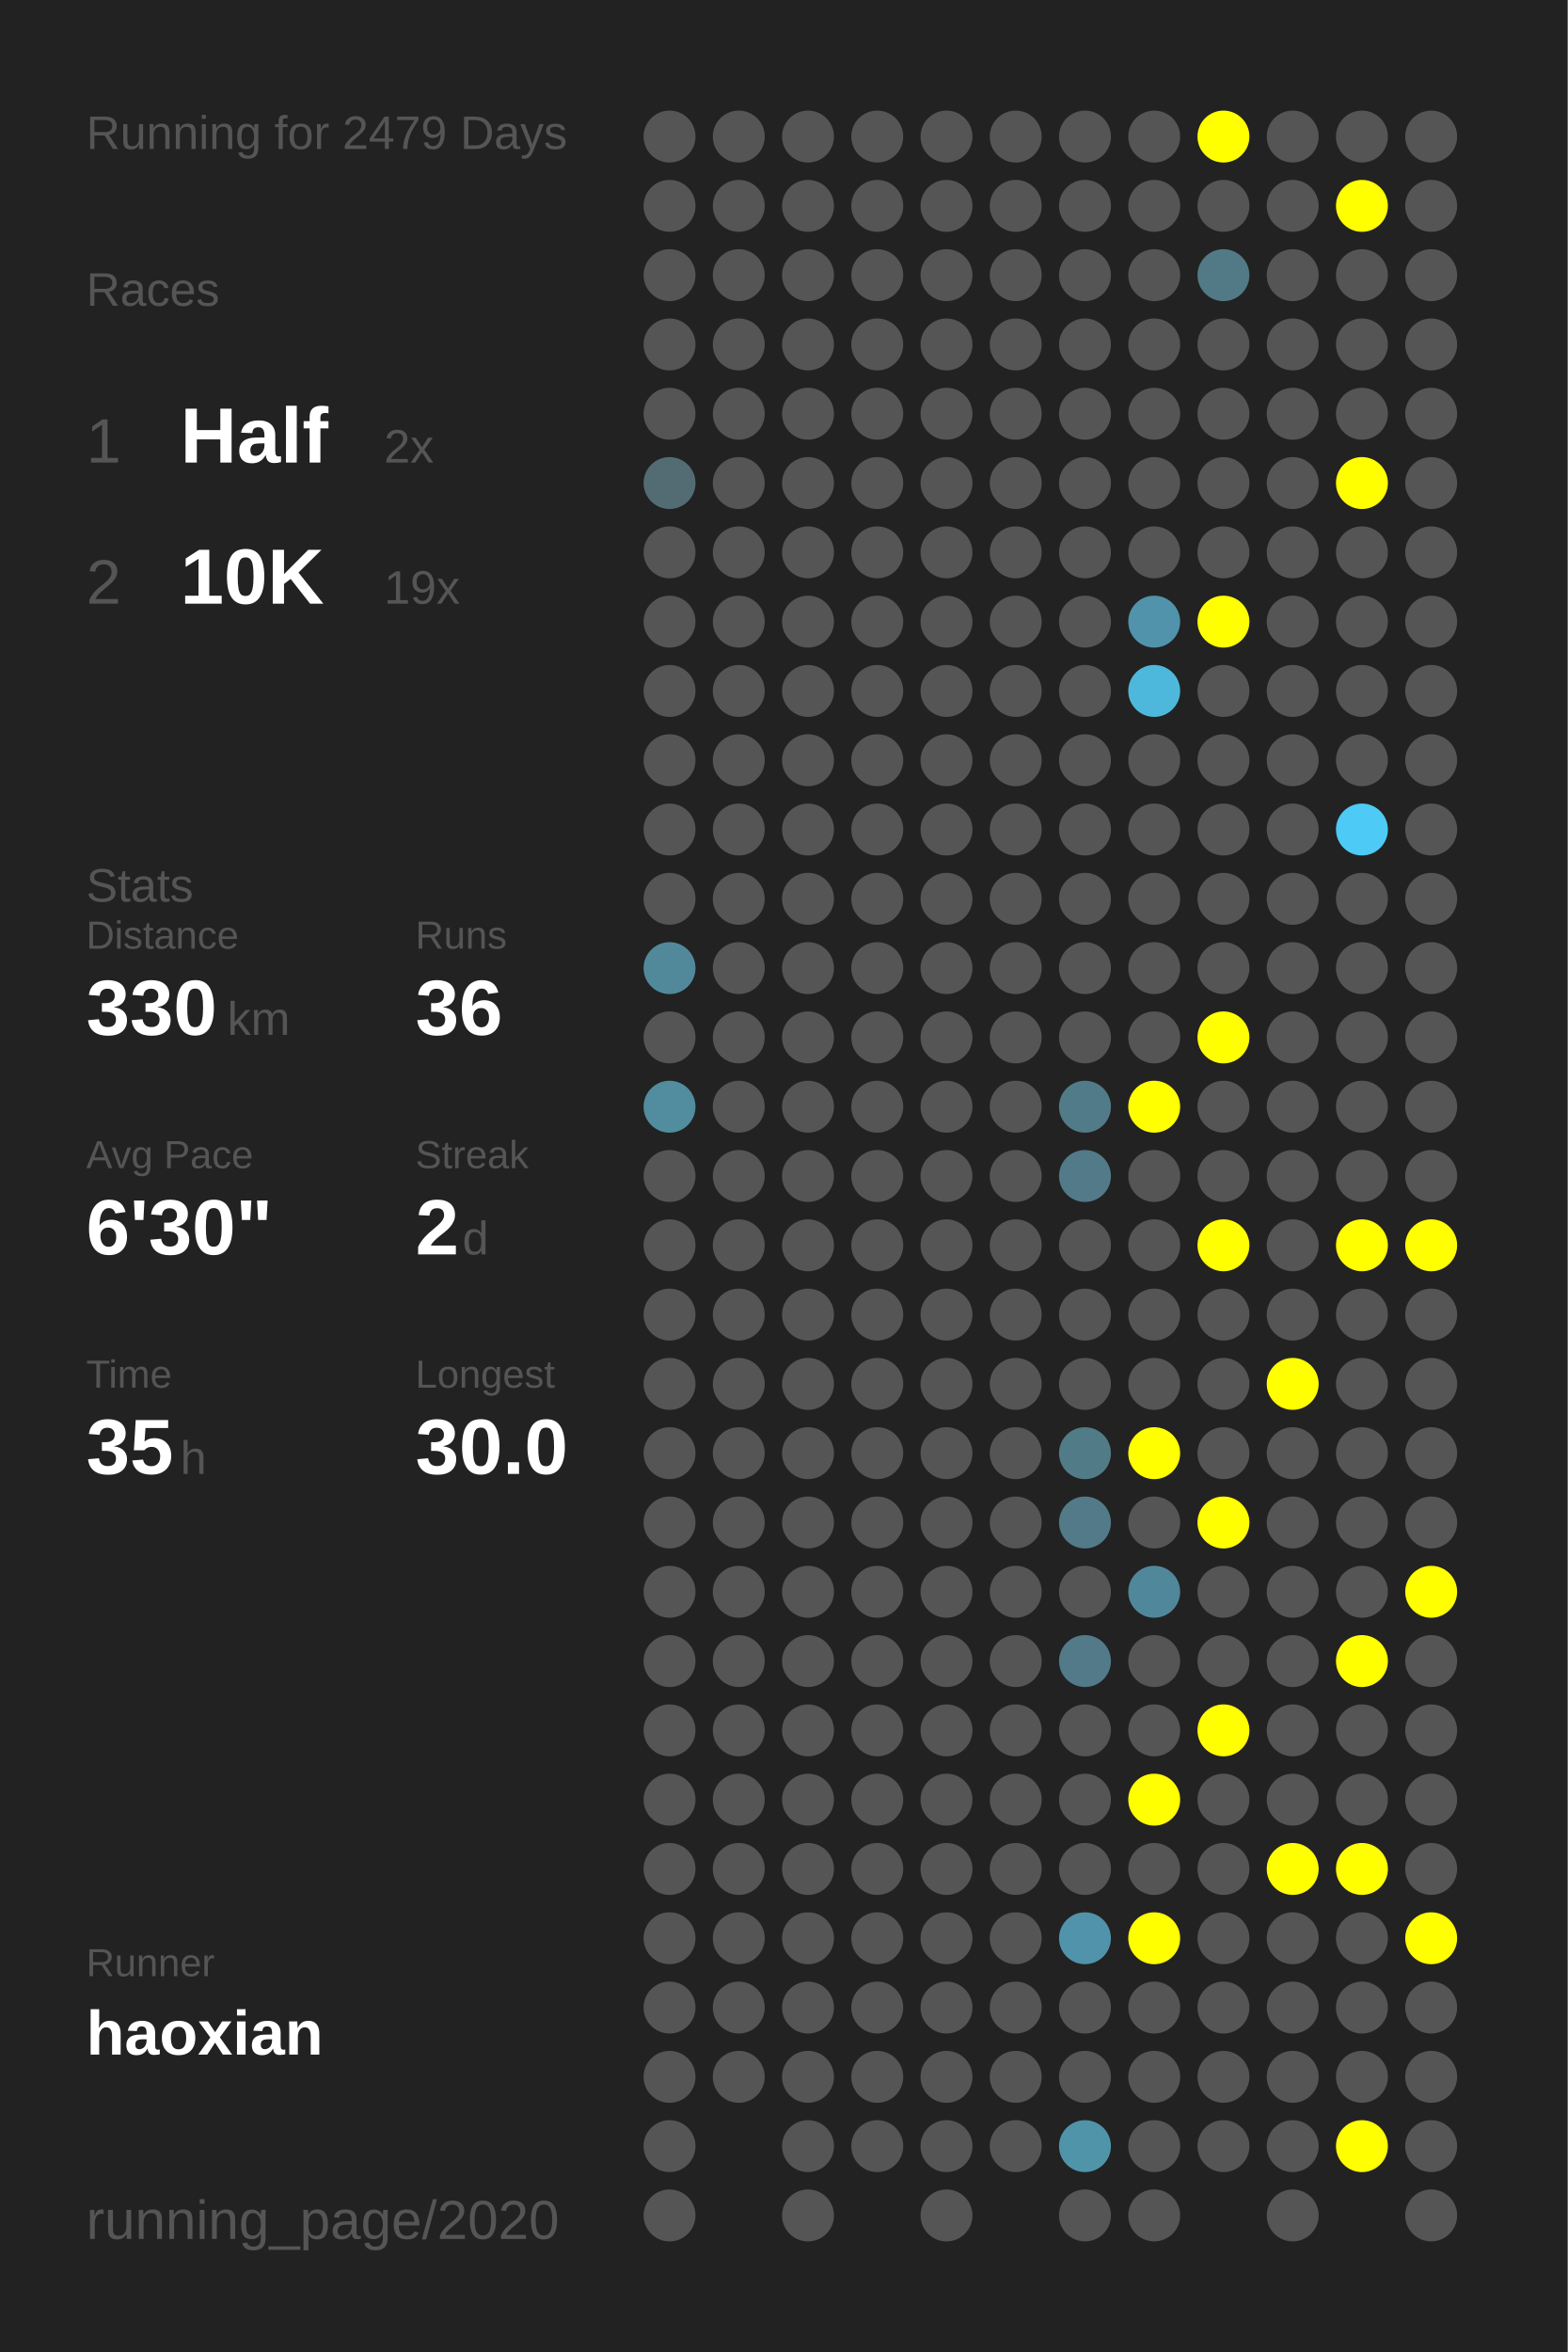
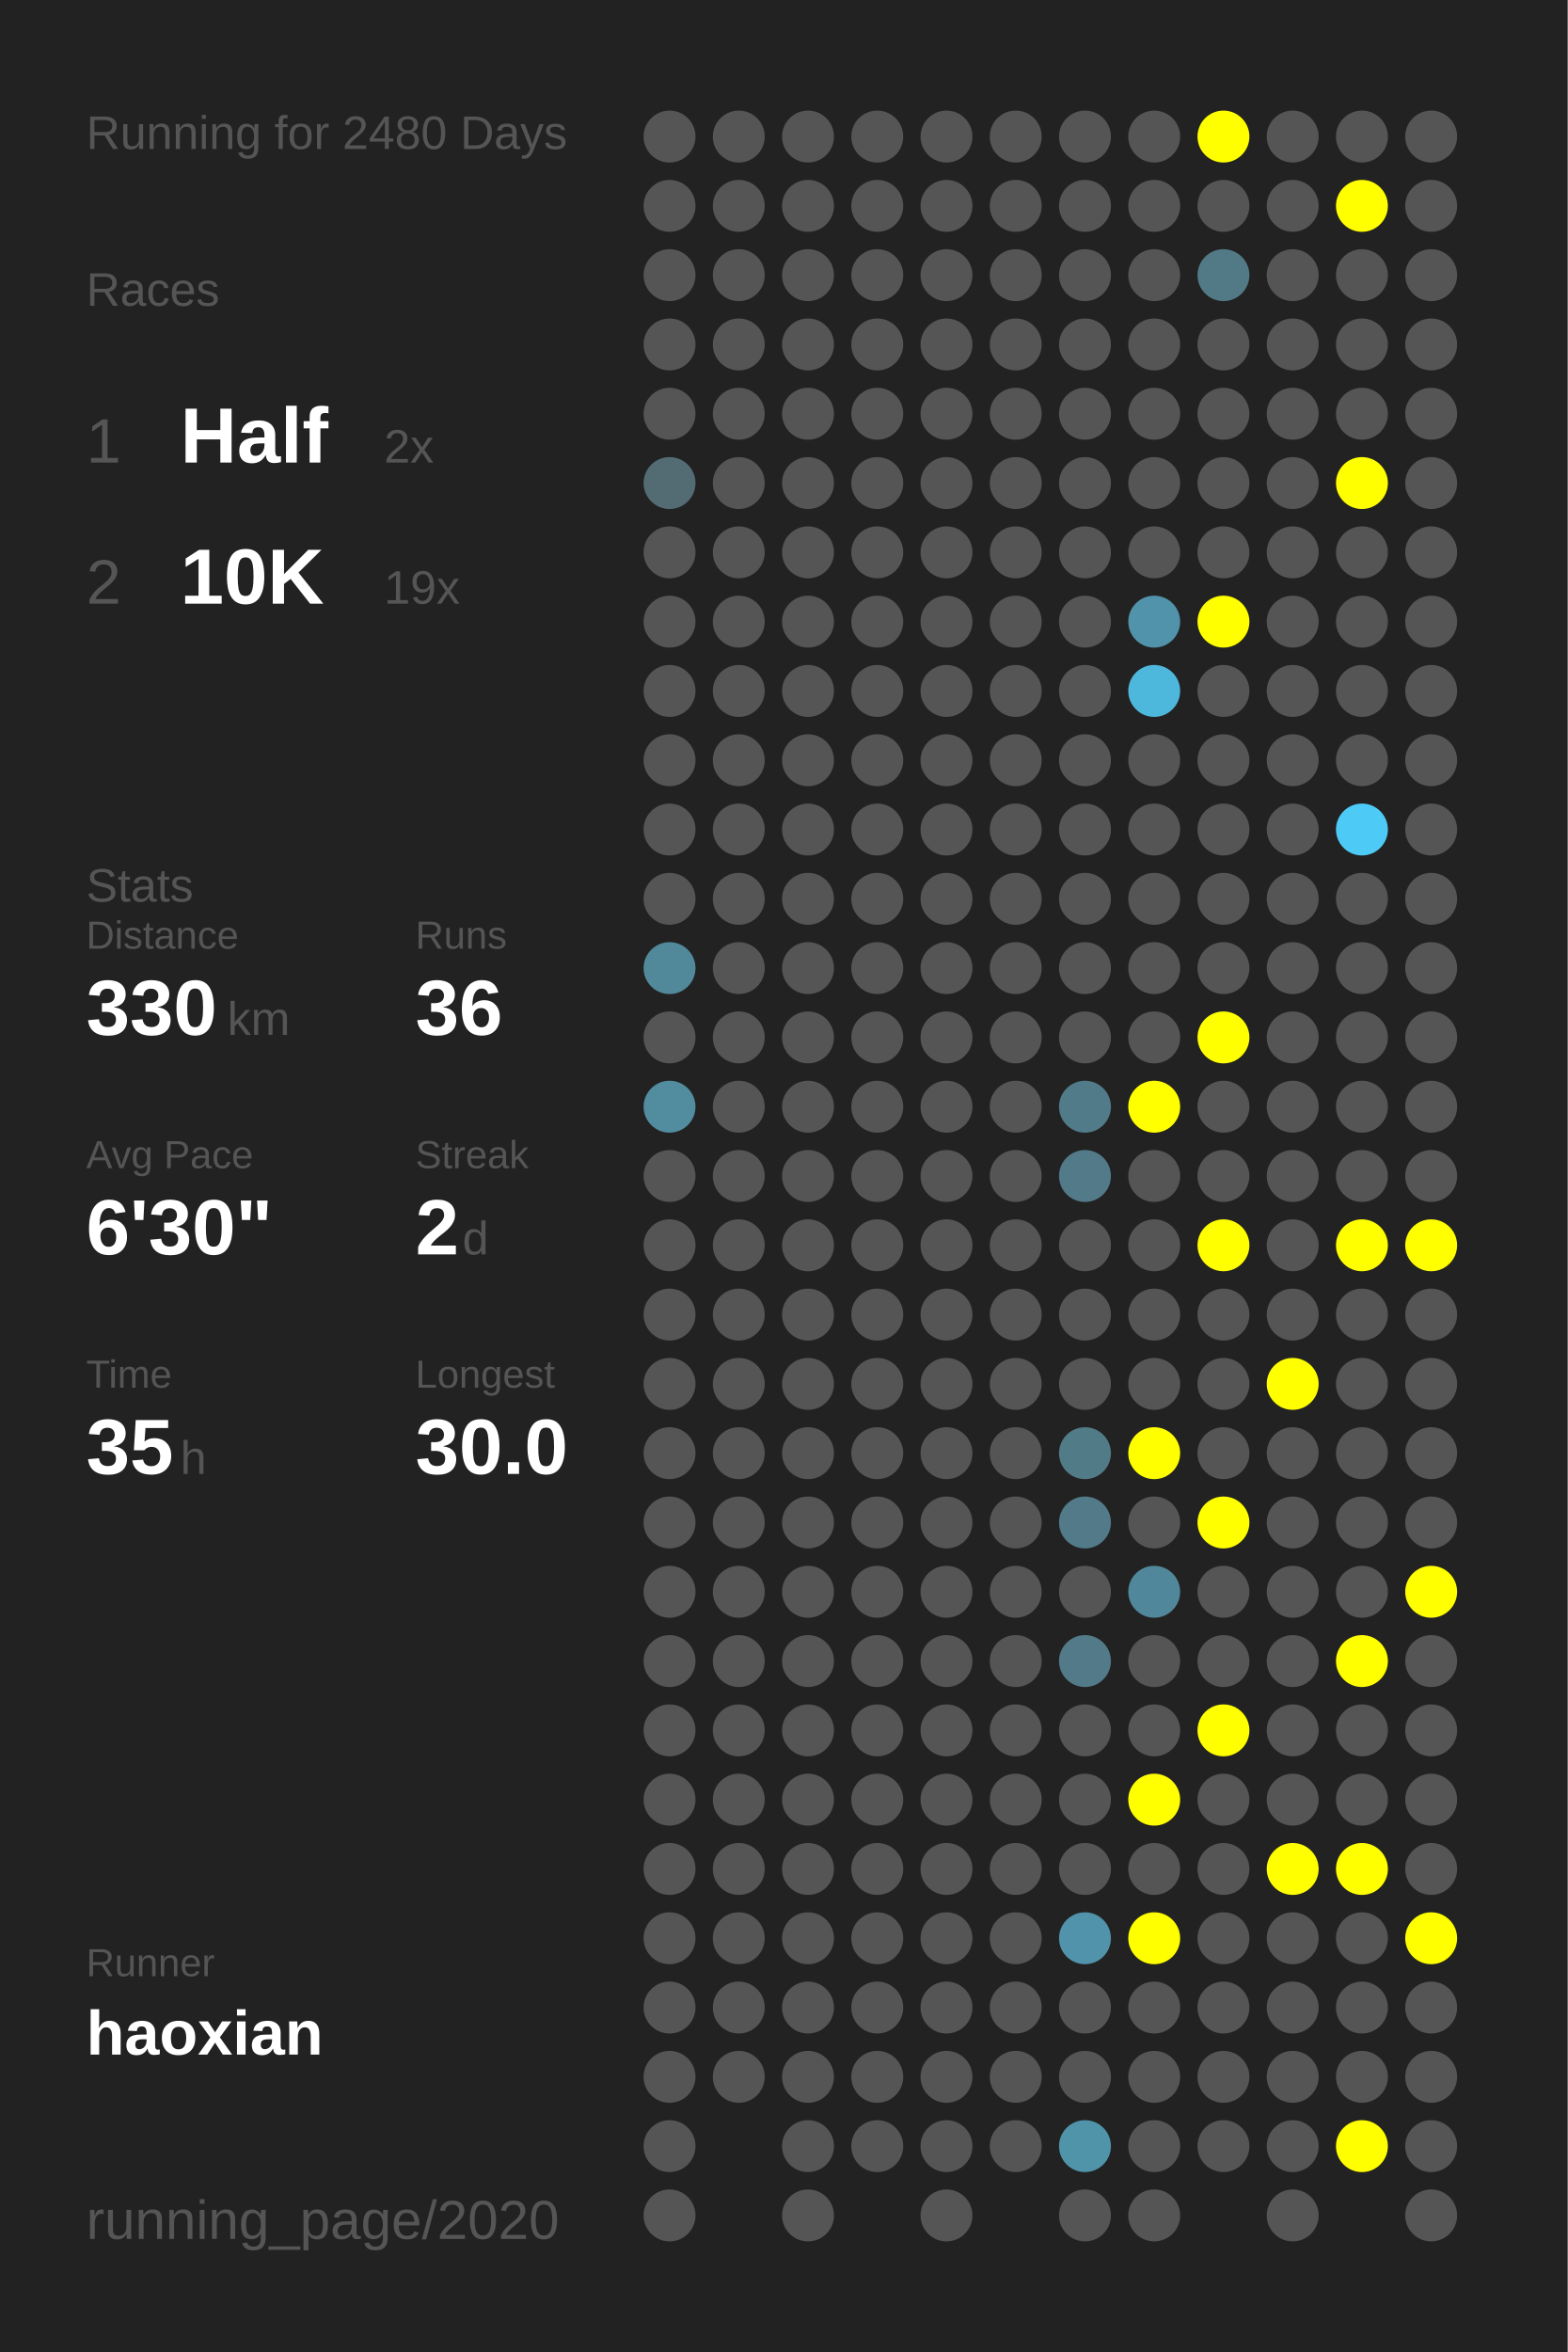
<svg xmlns="http://www.w3.org/2000/svg" baseProfile="full" height="300mm" version="1.1" viewBox="0,0,200,300" width="200mm">
  <defs />
  <rect fill="#222222" height="300" width="200" x="0" y="0" />
-   <text fill="#555555" style="font-size:6px; font-family:Arial;" x="11" y="19">Running for 2479 Days</text>
+   <text fill="#555555" style="font-size:6px; font-family:Arial;" x="11" y="19">Running for 2480 Days</text>
  <text fill="#555555" style="font-size:6px; font-family:Arial;" x="11" y="39">Races</text>
  <text fill="#555555" style="font-size:8px; font-family:Arial;" x="11" y="59">1</text>
  <text fill="#FFFFFF" style="font-size:10px; font-family:Arial; font-weight:bold;" x="23" y="59">Half</text>
  <text fill="#555555" style="font-size:6px; font-family:Arial;" x="49" y="59">2x</text>
  <text fill="#555555" style="font-size:8px; font-family:Arial;" x="11" y="77">2</text>
  <text fill="#FFFFFF" style="font-size:10px; font-family:Arial; font-weight:bold;" x="23" y="77">10K</text>
  <text fill="#555555" style="font-size:6px; font-family:Arial;" x="49" y="77">19x</text>
  <text fill="#555555" style="font-size:6px; font-family:Arial;" x="11" y="115">Stats</text>
  <text fill="#555555" style="font-size:5px; font-family:Arial;" x="11" y="121">Distance</text>
  <text fill="#FFFFFF" style="font-size:10px; font-family:Arial; font-weight:bold;" x="11" y="132">330</text>
  <text fill="#555555" style="font-size:6px; font-family:Arial;" x="29" y="132">km</text>
  <text fill="#555555" style="font-size:5px; font-family:Arial;" x="53" y="121">Runs</text>
  <text fill="#FFFFFF" style="font-size:10px; font-family:Arial; font-weight:bold;" x="53" y="132">36</text>
  <text fill="#555555" style="font-size:5px; font-family:Arial;" x="11" y="149">Avg Pace</text>
  <text fill="#FFFFFF" style="font-size:10px; font-family:Arial; font-weight:bold;" x="11" y="160">6'30"</text>
  <text fill="#555555" style="font-size:5px; font-family:Arial;" x="53" y="149">Streak</text>
  <text fill="#FFFFFF" style="font-size:10px; font-family:Arial; font-weight:bold;" x="53" y="160">2</text>
  <text fill="#555555" style="font-size:6px; font-family:Arial;" x="59" y="160">d</text>
  <text fill="#555555" style="font-size:5px; font-family:Arial;" x="11" y="177">Time</text>
  <text fill="#FFFFFF" style="font-size:10px; font-family:Arial; font-weight:bold;" x="11" y="188">35</text>
  <text fill="#555555" style="font-size:6px; font-family:Arial;" x="23" y="188">h</text>
  <text fill="#555555" style="font-size:5px; font-family:Arial;" x="53" y="177">Longest</text>
  <text fill="#FFFFFF" style="font-size:10px; font-family:Arial; font-weight:bold;" x="53" y="188">30.0</text>
  <text fill="#555555" style="font-size:5px; font-family:Arial;" x="11" y="252.065">Runner</text>
  <text fill="#FFFFFF" style="font-size:8px; font-family:Arial; font-weight:bold;" x="11" y="262.065">haoxian</text>
  <text fill="#555555" style="font-size:7px; font-family:Arial;" x="11" y="285.581">running_page/2020</text>
  <circle cx="85.417" cy="17.419" fill="#555555" r="3.312" />
  <circle cx="85.417" cy="26.258" fill="#555555" r="3.312" />
  <circle cx="85.417" cy="35.097" fill="#555555" r="3.312" />
  <circle cx="85.417" cy="43.935" fill="#555555" r="3.312" />
  <circle cx="85.417" cy="52.774" fill="#555555" r="3.312" />
  <circle cx="85.417" cy="61.613" fill="#536c74" r="3.312" />
  <circle cx="85.417" cy="70.452" fill="#555555" r="3.312" />
  <circle cx="85.417" cy="79.29" fill="#555555" r="3.312" />
  <circle cx="85.417" cy="88.129" fill="#555555" r="3.312" />
  <circle cx="85.417" cy="96.968" fill="#555555" r="3.312" />
  <circle cx="85.417" cy="105.806" fill="#555555" r="3.312" />
  <circle cx="85.417" cy="114.645" fill="#555555" r="3.312" />
  <circle cx="85.417" cy="123.484" fill="#51899b" r="3.312" />
  <circle cx="85.417" cy="132.323" fill="#555555" r="3.312" />
  <circle cx="85.417" cy="141.161" fill="#518c9f" r="3.312" />
  <circle cx="85.417" cy="150" fill="#555555" r="3.312" />
  <circle cx="85.417" cy="158.839" fill="#555555" r="3.312" />
  <circle cx="85.417" cy="167.677" fill="#555555" r="3.312" />
  <circle cx="85.417" cy="176.516" fill="#555555" r="3.312" />
  <circle cx="85.417" cy="185.355" fill="#555555" r="3.312" />
  <circle cx="85.417" cy="194.194" fill="#555555" r="3.312" />
  <circle cx="85.417" cy="203.032" fill="#555555" r="3.312" />
  <circle cx="85.417" cy="211.871" fill="#555555" r="3.312" />
  <circle cx="85.417" cy="220.71" fill="#555555" r="3.312" />
  <circle cx="85.417" cy="229.548" fill="#555555" r="3.312" />
  <circle cx="85.417" cy="238.387" fill="#555555" r="3.312" />
  <circle cx="85.417" cy="247.226" fill="#555555" r="3.312" />
  <circle cx="85.417" cy="256.065" fill="#555555" r="3.312" />
  <circle cx="85.417" cy="264.903" fill="#555555" r="3.312" />
  <circle cx="85.417" cy="273.742" fill="#555555" r="3.312" />
  <circle cx="85.417" cy="282.581" fill="#555555" r="3.312" />
  <circle cx="94.25" cy="17.419" fill="#555555" r="3.312" />
  <circle cx="94.25" cy="26.258" fill="#555555" r="3.312" />
  <circle cx="94.25" cy="35.097" fill="#555555" r="3.312" />
  <circle cx="94.25" cy="43.935" fill="#555555" r="3.312" />
  <circle cx="94.25" cy="52.774" fill="#555555" r="3.312" />
  <circle cx="94.25" cy="61.613" fill="#555555" r="3.312" />
  <circle cx="94.25" cy="70.452" fill="#555555" r="3.312" />
  <circle cx="94.25" cy="79.29" fill="#555555" r="3.312" />
  <circle cx="94.25" cy="88.129" fill="#555555" r="3.312" />
  <circle cx="94.25" cy="96.968" fill="#555555" r="3.312" />
  <circle cx="94.25" cy="105.806" fill="#555555" r="3.312" />
  <circle cx="94.25" cy="114.645" fill="#555555" r="3.312" />
  <circle cx="94.25" cy="123.484" fill="#555555" r="3.312" />
  <circle cx="94.25" cy="132.323" fill="#555555" r="3.312" />
  <circle cx="94.25" cy="141.161" fill="#555555" r="3.312" />
  <circle cx="94.25" cy="150" fill="#555555" r="3.312" />
  <circle cx="94.25" cy="158.839" fill="#555555" r="3.312" />
  <circle cx="94.25" cy="167.677" fill="#555555" r="3.312" />
  <circle cx="94.25" cy="176.516" fill="#555555" r="3.312" />
  <circle cx="94.25" cy="185.355" fill="#555555" r="3.312" />
  <circle cx="94.25" cy="194.194" fill="#555555" r="3.312" />
  <circle cx="94.25" cy="203.032" fill="#555555" r="3.312" />
  <circle cx="94.25" cy="211.871" fill="#555555" r="3.312" />
  <circle cx="94.25" cy="220.71" fill="#555555" r="3.312" />
  <circle cx="94.25" cy="229.548" fill="#555555" r="3.312" />
  <circle cx="94.25" cy="238.387" fill="#555555" r="3.312" />
  <circle cx="94.25" cy="247.226" fill="#555555" r="3.312" />
  <circle cx="94.25" cy="256.065" fill="#555555" r="3.312" />
  <circle cx="94.25" cy="264.903" fill="#555555" r="3.312" />
  <circle cx="103.083" cy="17.419" fill="#555555" r="3.312" />
  <circle cx="103.083" cy="26.258" fill="#555555" r="3.312" />
  <circle cx="103.083" cy="35.097" fill="#555555" r="3.312" />
  <circle cx="103.083" cy="43.935" fill="#555555" r="3.312" />
  <circle cx="103.083" cy="52.774" fill="#555555" r="3.312" />
  <circle cx="103.083" cy="61.613" fill="#555555" r="3.312" />
  <circle cx="103.083" cy="70.452" fill="#555555" r="3.312" />
  <circle cx="103.083" cy="79.29" fill="#555555" r="3.312" />
  <circle cx="103.083" cy="88.129" fill="#555555" r="3.312" />
  <circle cx="103.083" cy="96.968" fill="#555555" r="3.312" />
  <circle cx="103.083" cy="105.806" fill="#555555" r="3.312" />
  <circle cx="103.083" cy="114.645" fill="#555555" r="3.312" />
  <circle cx="103.083" cy="123.484" fill="#555555" r="3.312" />
  <circle cx="103.083" cy="132.323" fill="#555555" r="3.312" />
  <circle cx="103.083" cy="141.161" fill="#555555" r="3.312" />
  <circle cx="103.083" cy="150" fill="#555555" r="3.312" />
  <circle cx="103.083" cy="158.839" fill="#555555" r="3.312" />
  <circle cx="103.083" cy="167.677" fill="#555555" r="3.312" />
  <circle cx="103.083" cy="176.516" fill="#555555" r="3.312" />
  <circle cx="103.083" cy="185.355" fill="#555555" r="3.312" />
  <circle cx="103.083" cy="194.194" fill="#555555" r="3.312" />
  <circle cx="103.083" cy="203.032" fill="#555555" r="3.312" />
  <circle cx="103.083" cy="211.871" fill="#555555" r="3.312" />
  <circle cx="103.083" cy="220.71" fill="#555555" r="3.312" />
  <circle cx="103.083" cy="229.548" fill="#555555" r="3.312" />
  <circle cx="103.083" cy="238.387" fill="#555555" r="3.312" />
  <circle cx="103.083" cy="247.226" fill="#555555" r="3.312" />
  <circle cx="103.083" cy="256.065" fill="#555555" r="3.312" />
  <circle cx="103.083" cy="264.903" fill="#555555" r="3.312" />
  <circle cx="103.083" cy="273.742" fill="#555555" r="3.312" />
  <circle cx="103.083" cy="282.581" fill="#555555" r="3.312" />
  <circle cx="111.917" cy="17.419" fill="#555555" r="3.312" />
  <circle cx="111.917" cy="26.258" fill="#555555" r="3.312" />
  <circle cx="111.917" cy="35.097" fill="#555555" r="3.312" />
  <circle cx="111.917" cy="43.935" fill="#555555" r="3.312" />
  <circle cx="111.917" cy="52.774" fill="#555555" r="3.312" />
  <circle cx="111.917" cy="61.613" fill="#555555" r="3.312" />
  <circle cx="111.917" cy="70.452" fill="#555555" r="3.312" />
  <circle cx="111.917" cy="79.29" fill="#555555" r="3.312" />
  <circle cx="111.917" cy="88.129" fill="#555555" r="3.312" />
  <circle cx="111.917" cy="96.968" fill="#555555" r="3.312" />
  <circle cx="111.917" cy="105.806" fill="#555555" r="3.312" />
  <circle cx="111.917" cy="114.645" fill="#555555" r="3.312" />
  <circle cx="111.917" cy="123.484" fill="#555555" r="3.312" />
  <circle cx="111.917" cy="132.323" fill="#555555" r="3.312" />
  <circle cx="111.917" cy="141.161" fill="#555555" r="3.312" />
  <circle cx="111.917" cy="150" fill="#555555" r="3.312" />
  <circle cx="111.917" cy="158.839" fill="#555555" r="3.312" />
  <circle cx="111.917" cy="167.677" fill="#555555" r="3.312" />
  <circle cx="111.917" cy="176.516" fill="#555555" r="3.312" />
  <circle cx="111.917" cy="185.355" fill="#555555" r="3.312" />
  <circle cx="111.917" cy="194.194" fill="#555555" r="3.312" />
  <circle cx="111.917" cy="203.032" fill="#555555" r="3.312" />
  <circle cx="111.917" cy="211.871" fill="#555555" r="3.312" />
  <circle cx="111.917" cy="220.71" fill="#555555" r="3.312" />
  <circle cx="111.917" cy="229.548" fill="#555555" r="3.312" />
  <circle cx="111.917" cy="238.387" fill="#555555" r="3.312" />
  <circle cx="111.917" cy="247.226" fill="#555555" r="3.312" />
  <circle cx="111.917" cy="256.065" fill="#555555" r="3.312" />
  <circle cx="111.917" cy="264.903" fill="#555555" r="3.312" />
  <circle cx="111.917" cy="273.742" fill="#555555" r="3.312" />
  <circle cx="120.75" cy="17.419" fill="#555555" r="3.312" />
  <circle cx="120.75" cy="26.258" fill="#555555" r="3.312" />
  <circle cx="120.75" cy="35.097" fill="#555555" r="3.312" />
  <circle cx="120.75" cy="43.935" fill="#555555" r="3.312" />
  <circle cx="120.75" cy="52.774" fill="#555555" r="3.312" />
  <circle cx="120.75" cy="61.613" fill="#555555" r="3.312" />
  <circle cx="120.75" cy="70.452" fill="#555555" r="3.312" />
  <circle cx="120.75" cy="79.29" fill="#555555" r="3.312" />
  <circle cx="120.75" cy="88.129" fill="#555555" r="3.312" />
  <circle cx="120.75" cy="96.968" fill="#555555" r="3.312" />
  <circle cx="120.75" cy="105.806" fill="#555555" r="3.312" />
  <circle cx="120.75" cy="114.645" fill="#555555" r="3.312" />
  <circle cx="120.75" cy="123.484" fill="#555555" r="3.312" />
  <circle cx="120.75" cy="132.323" fill="#555555" r="3.312" />
  <circle cx="120.75" cy="141.161" fill="#555555" r="3.312" />
  <circle cx="120.75" cy="150" fill="#555555" r="3.312" />
  <circle cx="120.75" cy="158.839" fill="#555555" r="3.312" />
  <circle cx="120.75" cy="167.677" fill="#555555" r="3.312" />
  <circle cx="120.75" cy="176.516" fill="#555555" r="3.312" />
  <circle cx="120.75" cy="185.355" fill="#555555" r="3.312" />
  <circle cx="120.75" cy="194.194" fill="#555555" r="3.312" />
  <circle cx="120.75" cy="203.032" fill="#555555" r="3.312" />
  <circle cx="120.75" cy="211.871" fill="#555555" r="3.312" />
  <circle cx="120.75" cy="220.71" fill="#555555" r="3.312" />
  <circle cx="120.75" cy="229.548" fill="#555555" r="3.312" />
  <circle cx="120.75" cy="238.387" fill="#555555" r="3.312" />
  <circle cx="120.75" cy="247.226" fill="#555555" r="3.312" />
  <circle cx="120.75" cy="256.065" fill="#555555" r="3.312" />
  <circle cx="120.75" cy="264.903" fill="#555555" r="3.312" />
  <circle cx="120.75" cy="273.742" fill="#555555" r="3.312" />
  <circle cx="120.75" cy="282.581" fill="#555555" r="3.312" />
  <circle cx="129.583" cy="17.419" fill="#555555" r="3.312" />
  <circle cx="129.583" cy="26.258" fill="#555555" r="3.312" />
  <circle cx="129.583" cy="35.097" fill="#555555" r="3.312" />
  <circle cx="129.583" cy="43.935" fill="#555555" r="3.312" />
  <circle cx="129.583" cy="52.774" fill="#555555" r="3.312" />
  <circle cx="129.583" cy="61.613" fill="#555555" r="3.312" />
  <circle cx="129.583" cy="70.452" fill="#555555" r="3.312" />
  <circle cx="129.583" cy="79.29" fill="#555555" r="3.312" />
  <circle cx="129.583" cy="88.129" fill="#555555" r="3.312" />
  <circle cx="129.583" cy="96.968" fill="#555555" r="3.312" />
  <circle cx="129.583" cy="105.806" fill="#555555" r="3.312" />
  <circle cx="129.583" cy="114.645" fill="#555555" r="3.312" />
  <circle cx="129.583" cy="123.484" fill="#555555" r="3.312" />
  <circle cx="129.583" cy="132.323" fill="#555555" r="3.312" />
  <circle cx="129.583" cy="141.161" fill="#555555" r="3.312" />
  <circle cx="129.583" cy="150" fill="#555555" r="3.312" />
  <circle cx="129.583" cy="158.839" fill="#555555" r="3.312" />
  <circle cx="129.583" cy="167.677" fill="#555555" r="3.312" />
  <circle cx="129.583" cy="176.516" fill="#555555" r="3.312" />
  <circle cx="129.583" cy="185.355" fill="#555555" r="3.312" />
  <circle cx="129.583" cy="194.194" fill="#555555" r="3.312" />
  <circle cx="129.583" cy="203.032" fill="#555555" r="3.312" />
  <circle cx="129.583" cy="211.871" fill="#555555" r="3.312" />
  <circle cx="129.583" cy="220.71" fill="#555555" r="3.312" />
  <circle cx="129.583" cy="229.548" fill="#555555" r="3.312" />
  <circle cx="129.583" cy="238.387" fill="#555555" r="3.312" />
  <circle cx="129.583" cy="247.226" fill="#555555" r="3.312" />
  <circle cx="129.583" cy="256.065" fill="#555555" r="3.312" />
  <circle cx="129.583" cy="264.903" fill="#555555" r="3.312" />
  <circle cx="129.583" cy="273.742" fill="#555555" r="3.312" />
  <circle cx="138.417" cy="17.419" fill="#555555" r="3.312" />
  <circle cx="138.417" cy="26.258" fill="#555555" r="3.312" />
  <circle cx="138.417" cy="35.097" fill="#555555" r="3.312" />
  <circle cx="138.417" cy="43.935" fill="#555555" r="3.312" />
  <circle cx="138.417" cy="52.774" fill="#555555" r="3.312" />
  <circle cx="138.417" cy="61.613" fill="#555555" r="3.312" />
  <circle cx="138.417" cy="70.452" fill="#555555" r="3.312" />
  <circle cx="138.417" cy="79.29" fill="#555555" r="3.312" />
  <circle cx="138.417" cy="88.129" fill="#555555" r="3.312" />
  <circle cx="138.417" cy="96.968" fill="#555555" r="3.312" />
  <circle cx="138.417" cy="105.806" fill="#555555" r="3.312" />
  <circle cx="138.417" cy="114.645" fill="#555555" r="3.312" />
  <circle cx="138.417" cy="123.484" fill="#555555" r="3.312" />
  <circle cx="138.417" cy="132.323" fill="#555555" r="3.312" />
  <circle cx="138.417" cy="141.161" fill="#527b89" r="3.312" />
  <circle cx="138.417" cy="150" fill="#527a88" r="3.312" />
  <circle cx="138.417" cy="158.839" fill="#555555" r="3.312" />
  <circle cx="138.417" cy="167.677" fill="#555555" r="3.312" />
  <circle cx="138.417" cy="176.516" fill="#555555" r="3.312" />
  <circle cx="138.417" cy="185.355" fill="#527b88" r="3.312" />
  <circle cx="138.417" cy="194.194" fill="#527a88" r="3.312" />
  <circle cx="138.417" cy="203.032" fill="#555555" r="3.312" />
  <circle cx="138.417" cy="211.871" fill="#527a88" r="3.312" />
  <circle cx="138.417" cy="220.71" fill="#555555" r="3.312" />
  <circle cx="138.417" cy="229.548" fill="#555555" r="3.312" />
  <circle cx="138.417" cy="238.387" fill="#555555" r="3.312" />
  <circle cx="138.417" cy="247.226" fill="#5093aa" r="3.312" />
  <circle cx="138.417" cy="256.065" fill="#555555" r="3.312" />
  <circle cx="138.417" cy="264.903" fill="#555555" r="3.312" />
  <circle cx="138.417" cy="273.742" fill="#5094aa" r="3.312" />
  <circle cx="138.417" cy="282.581" fill="#555555" r="3.312" />
  <circle cx="147.25" cy="17.419" fill="#555555" r="3.312" />
  <circle cx="147.25" cy="26.258" fill="#555555" r="3.312" />
  <circle cx="147.25" cy="35.097" fill="#555555" r="3.312" />
  <circle cx="147.25" cy="43.935" fill="#555555" r="3.312" />
  <circle cx="147.25" cy="52.774" fill="#555555" r="3.312" />
  <circle cx="147.25" cy="61.613" fill="#555555" r="3.312" />
  <circle cx="147.25" cy="70.452" fill="#555555" r="3.312" />
  <circle cx="147.25" cy="79.29" fill="#5093aa" r="3.312" />
  <circle cx="147.25" cy="88.129" fill="#4eb8dc" r="3.312" />
  <circle cx="147.25" cy="96.968" fill="#555555" r="3.312" />
  <circle cx="147.25" cy="105.806" fill="#555555" r="3.312" />
  <circle cx="147.25" cy="114.645" fill="#555555" r="3.312" />
  <circle cx="147.25" cy="123.484" fill="#555555" r="3.312" />
  <circle cx="147.25" cy="132.323" fill="#555555" r="3.312" />
  <circle cx="147.25" cy="141.161" fill="#FFFF00" r="3.312" />
  <circle cx="147.25" cy="150" fill="#555555" r="3.312" />
  <circle cx="147.25" cy="158.839" fill="#555555" r="3.312" />
  <circle cx="147.25" cy="167.677" fill="#555555" r="3.312" />
  <circle cx="147.25" cy="176.516" fill="#555555" r="3.312" />
  <circle cx="147.25" cy="185.355" fill="#FFFF00" r="3.312" />
  <circle cx="147.25" cy="194.194" fill="#555555" r="3.312" />
  <circle cx="147.25" cy="203.032" fill="#51879a" r="3.312" />
  <circle cx="147.25" cy="211.871" fill="#555555" r="3.312" />
  <circle cx="147.25" cy="220.71" fill="#555555" r="3.312" />
  <circle cx="147.25" cy="229.548" fill="#FFFF00" r="3.312" />
  <circle cx="147.25" cy="238.387" fill="#555555" r="3.312" />
  <circle cx="147.25" cy="247.226" fill="#FFFF00" r="3.312" />
  <circle cx="147.25" cy="256.065" fill="#555555" r="3.312" />
  <circle cx="147.25" cy="264.903" fill="#555555" r="3.312" />
  <circle cx="147.25" cy="273.742" fill="#555555" r="3.312" />
  <circle cx="147.25" cy="282.581" fill="#555555" r="3.312" />
  <circle cx="156.083" cy="17.419" fill="#FFFF00" r="3.312" />
  <circle cx="156.083" cy="26.258" fill="#555555" r="3.312" />
  <circle cx="156.083" cy="35.097" fill="#527986" r="3.312" />
  <circle cx="156.083" cy="43.935" fill="#555555" r="3.312" />
  <circle cx="156.083" cy="52.774" fill="#555555" r="3.312" />
  <circle cx="156.083" cy="61.613" fill="#555555" r="3.312" />
  <circle cx="156.083" cy="70.452" fill="#555555" r="3.312" />
  <circle cx="156.083" cy="79.29" fill="#FFFF00" r="3.312" />
  <circle cx="156.083" cy="88.129" fill="#555555" r="3.312" />
  <circle cx="156.083" cy="96.968" fill="#555555" r="3.312" />
  <circle cx="156.083" cy="105.806" fill="#555555" r="3.312" />
  <circle cx="156.083" cy="114.645" fill="#555555" r="3.312" />
  <circle cx="156.083" cy="123.484" fill="#555555" r="3.312" />
  <circle cx="156.083" cy="132.323" fill="#FFFF00" r="3.312" />
  <circle cx="156.083" cy="141.161" fill="#555555" r="3.312" />
  <circle cx="156.083" cy="150" fill="#555555" r="3.312" />
  <circle cx="156.083" cy="158.839" fill="#FFFF00" r="3.312" />
  <circle cx="156.083" cy="167.677" fill="#555555" r="3.312" />
  <circle cx="156.083" cy="176.516" fill="#555555" r="3.312" />
  <circle cx="156.083" cy="185.355" fill="#555555" r="3.312" />
  <circle cx="156.083" cy="194.194" fill="#FFFF00" r="3.312" />
  <circle cx="156.083" cy="203.032" fill="#555555" r="3.312" />
  <circle cx="156.083" cy="211.871" fill="#555555" r="3.312" />
  <circle cx="156.083" cy="220.71" fill="#FFFF00" r="3.312" />
  <circle cx="156.083" cy="229.548" fill="#555555" r="3.312" />
  <circle cx="156.083" cy="238.387" fill="#555555" r="3.312" />
  <circle cx="156.083" cy="247.226" fill="#555555" r="3.312" />
  <circle cx="156.083" cy="256.065" fill="#555555" r="3.312" />
  <circle cx="156.083" cy="264.903" fill="#555555" r="3.312" />
  <circle cx="156.083" cy="273.742" fill="#555555" r="3.312" />
  <circle cx="164.917" cy="17.419" fill="#555555" r="3.312" />
  <circle cx="164.917" cy="26.258" fill="#555555" r="3.312" />
  <circle cx="164.917" cy="35.097" fill="#555555" r="3.312" />
  <circle cx="164.917" cy="43.935" fill="#555555" r="3.312" />
  <circle cx="164.917" cy="52.774" fill="#555555" r="3.312" />
  <circle cx="164.917" cy="61.613" fill="#555555" r="3.312" />
  <circle cx="164.917" cy="70.452" fill="#555555" r="3.312" />
  <circle cx="164.917" cy="79.29" fill="#555555" r="3.312" />
  <circle cx="164.917" cy="88.129" fill="#555555" r="3.312" />
  <circle cx="164.917" cy="96.968" fill="#555555" r="3.312" />
  <circle cx="164.917" cy="105.806" fill="#555555" r="3.312" />
  <circle cx="164.917" cy="114.645" fill="#555555" r="3.312" />
  <circle cx="164.917" cy="123.484" fill="#555555" r="3.312" />
  <circle cx="164.917" cy="132.323" fill="#555555" r="3.312" />
  <circle cx="164.917" cy="141.161" fill="#555555" r="3.312" />
  <circle cx="164.917" cy="150" fill="#555555" r="3.312" />
  <circle cx="164.917" cy="158.839" fill="#555555" r="3.312" />
  <circle cx="164.917" cy="167.677" fill="#555555" r="3.312" />
  <circle cx="164.917" cy="176.516" fill="#FFFF00" r="3.312" />
  <circle cx="164.917" cy="185.355" fill="#555555" r="3.312" />
  <circle cx="164.917" cy="194.194" fill="#555555" r="3.312" />
  <circle cx="164.917" cy="203.032" fill="#555555" r="3.312" />
  <circle cx="164.917" cy="211.871" fill="#555555" r="3.312" />
  <circle cx="164.917" cy="220.71" fill="#555555" r="3.312" />
  <circle cx="164.917" cy="229.548" fill="#555555" r="3.312" />
  <circle cx="164.917" cy="238.387" fill="#FFFF00" r="3.312" />
  <circle cx="164.917" cy="247.226" fill="#555555" r="3.312" />
  <circle cx="164.917" cy="256.065" fill="#555555" r="3.312" />
  <circle cx="164.917" cy="264.903" fill="#555555" r="3.312" />
  <circle cx="164.917" cy="273.742" fill="#555555" r="3.312" />
  <circle cx="164.917" cy="282.581" fill="#555555" r="3.312" />
  <circle cx="173.75" cy="17.419" fill="#555555" r="3.312" />
  <circle cx="173.75" cy="26.258" fill="#FFFF00" r="3.312" />
  <circle cx="173.75" cy="35.097" fill="#555555" r="3.312" />
  <circle cx="173.75" cy="43.935" fill="#555555" r="3.312" />
  <circle cx="173.75" cy="52.774" fill="#555555" r="3.312" />
  <circle cx="173.75" cy="61.613" fill="#FFFF00" r="3.312" />
  <circle cx="173.75" cy="70.452" fill="#555555" r="3.312" />
  <circle cx="173.75" cy="79.29" fill="#555555" r="3.312" />
  <circle cx="173.75" cy="88.129" fill="#555555" r="3.312" />
  <circle cx="173.75" cy="96.968" fill="#555555" r="3.312" />
  <circle cx="173.75" cy="105.806" fill="#4dcbf6" r="3.312" />
  <circle cx="173.75" cy="114.645" fill="#555555" r="3.312" />
  <circle cx="173.75" cy="123.484" fill="#555555" r="3.312" />
  <circle cx="173.75" cy="132.323" fill="#555555" r="3.312" />
  <circle cx="173.75" cy="141.161" fill="#555555" r="3.312" />
  <circle cx="173.75" cy="150" fill="#555555" r="3.312" />
  <circle cx="173.75" cy="158.839" fill="#FFFF00" r="3.312" />
  <circle cx="173.75" cy="167.677" fill="#555555" r="3.312" />
  <circle cx="173.75" cy="176.516" fill="#555555" r="3.312" />
  <circle cx="173.75" cy="185.355" fill="#555555" r="3.312" />
  <circle cx="173.75" cy="194.194" fill="#555555" r="3.312" />
  <circle cx="173.75" cy="203.032" fill="#555555" r="3.312" />
  <circle cx="173.75" cy="211.871" fill="#FFFF00" r="3.312" />
  <circle cx="173.75" cy="220.71" fill="#555555" r="3.312" />
  <circle cx="173.75" cy="229.548" fill="#555555" r="3.312" />
  <circle cx="173.75" cy="238.387" fill="#FFFF00" r="3.312" />
  <circle cx="173.75" cy="247.226" fill="#555555" r="3.312" />
  <circle cx="173.75" cy="256.065" fill="#555555" r="3.312" />
  <circle cx="173.75" cy="264.903" fill="#555555" r="3.312" />
  <circle cx="173.75" cy="273.742" fill="#FFFF00" r="3.312" />
  <circle cx="182.583" cy="17.419" fill="#555555" r="3.312" />
  <circle cx="182.583" cy="26.258" fill="#555555" r="3.312" />
  <circle cx="182.583" cy="35.097" fill="#555555" r="3.312" />
  <circle cx="182.583" cy="43.935" fill="#555555" r="3.312" />
  <circle cx="182.583" cy="52.774" fill="#555555" r="3.312" />
  <circle cx="182.583" cy="61.613" fill="#555555" r="3.312" />
  <circle cx="182.583" cy="70.452" fill="#555555" r="3.312" />
  <circle cx="182.583" cy="79.29" fill="#555555" r="3.312" />
  <circle cx="182.583" cy="88.129" fill="#555555" r="3.312" />
  <circle cx="182.583" cy="96.968" fill="#555555" r="3.312" />
  <circle cx="182.583" cy="105.806" fill="#555555" r="3.312" />
  <circle cx="182.583" cy="114.645" fill="#555555" r="3.312" />
  <circle cx="182.583" cy="123.484" fill="#555555" r="3.312" />
  <circle cx="182.583" cy="132.323" fill="#555555" r="3.312" />
  <circle cx="182.583" cy="141.161" fill="#555555" r="3.312" />
  <circle cx="182.583" cy="150" fill="#555555" r="3.312" />
  <circle cx="182.583" cy="158.839" fill="#FFFF00" r="3.312" />
  <circle cx="182.583" cy="167.677" fill="#555555" r="3.312" />
  <circle cx="182.583" cy="176.516" fill="#555555" r="3.312" />
  <circle cx="182.583" cy="185.355" fill="#555555" r="3.312" />
  <circle cx="182.583" cy="194.194" fill="#555555" r="3.312" />
  <circle cx="182.583" cy="203.032" fill="#FFFF00" r="3.312" />
  <circle cx="182.583" cy="211.871" fill="#555555" r="3.312" />
  <circle cx="182.583" cy="220.71" fill="#555555" r="3.312" />
  <circle cx="182.583" cy="229.548" fill="#555555" r="3.312" />
  <circle cx="182.583" cy="238.387" fill="#555555" r="3.312" />
  <circle cx="182.583" cy="247.226" fill="#FFFF00" r="3.312" />
  <circle cx="182.583" cy="256.065" fill="#555555" r="3.312" />
  <circle cx="182.583" cy="264.903" fill="#555555" r="3.312" />
  <circle cx="182.583" cy="273.742" fill="#555555" r="3.312" />
  <circle cx="182.583" cy="282.581" fill="#555555" r="3.312" />
</svg>
